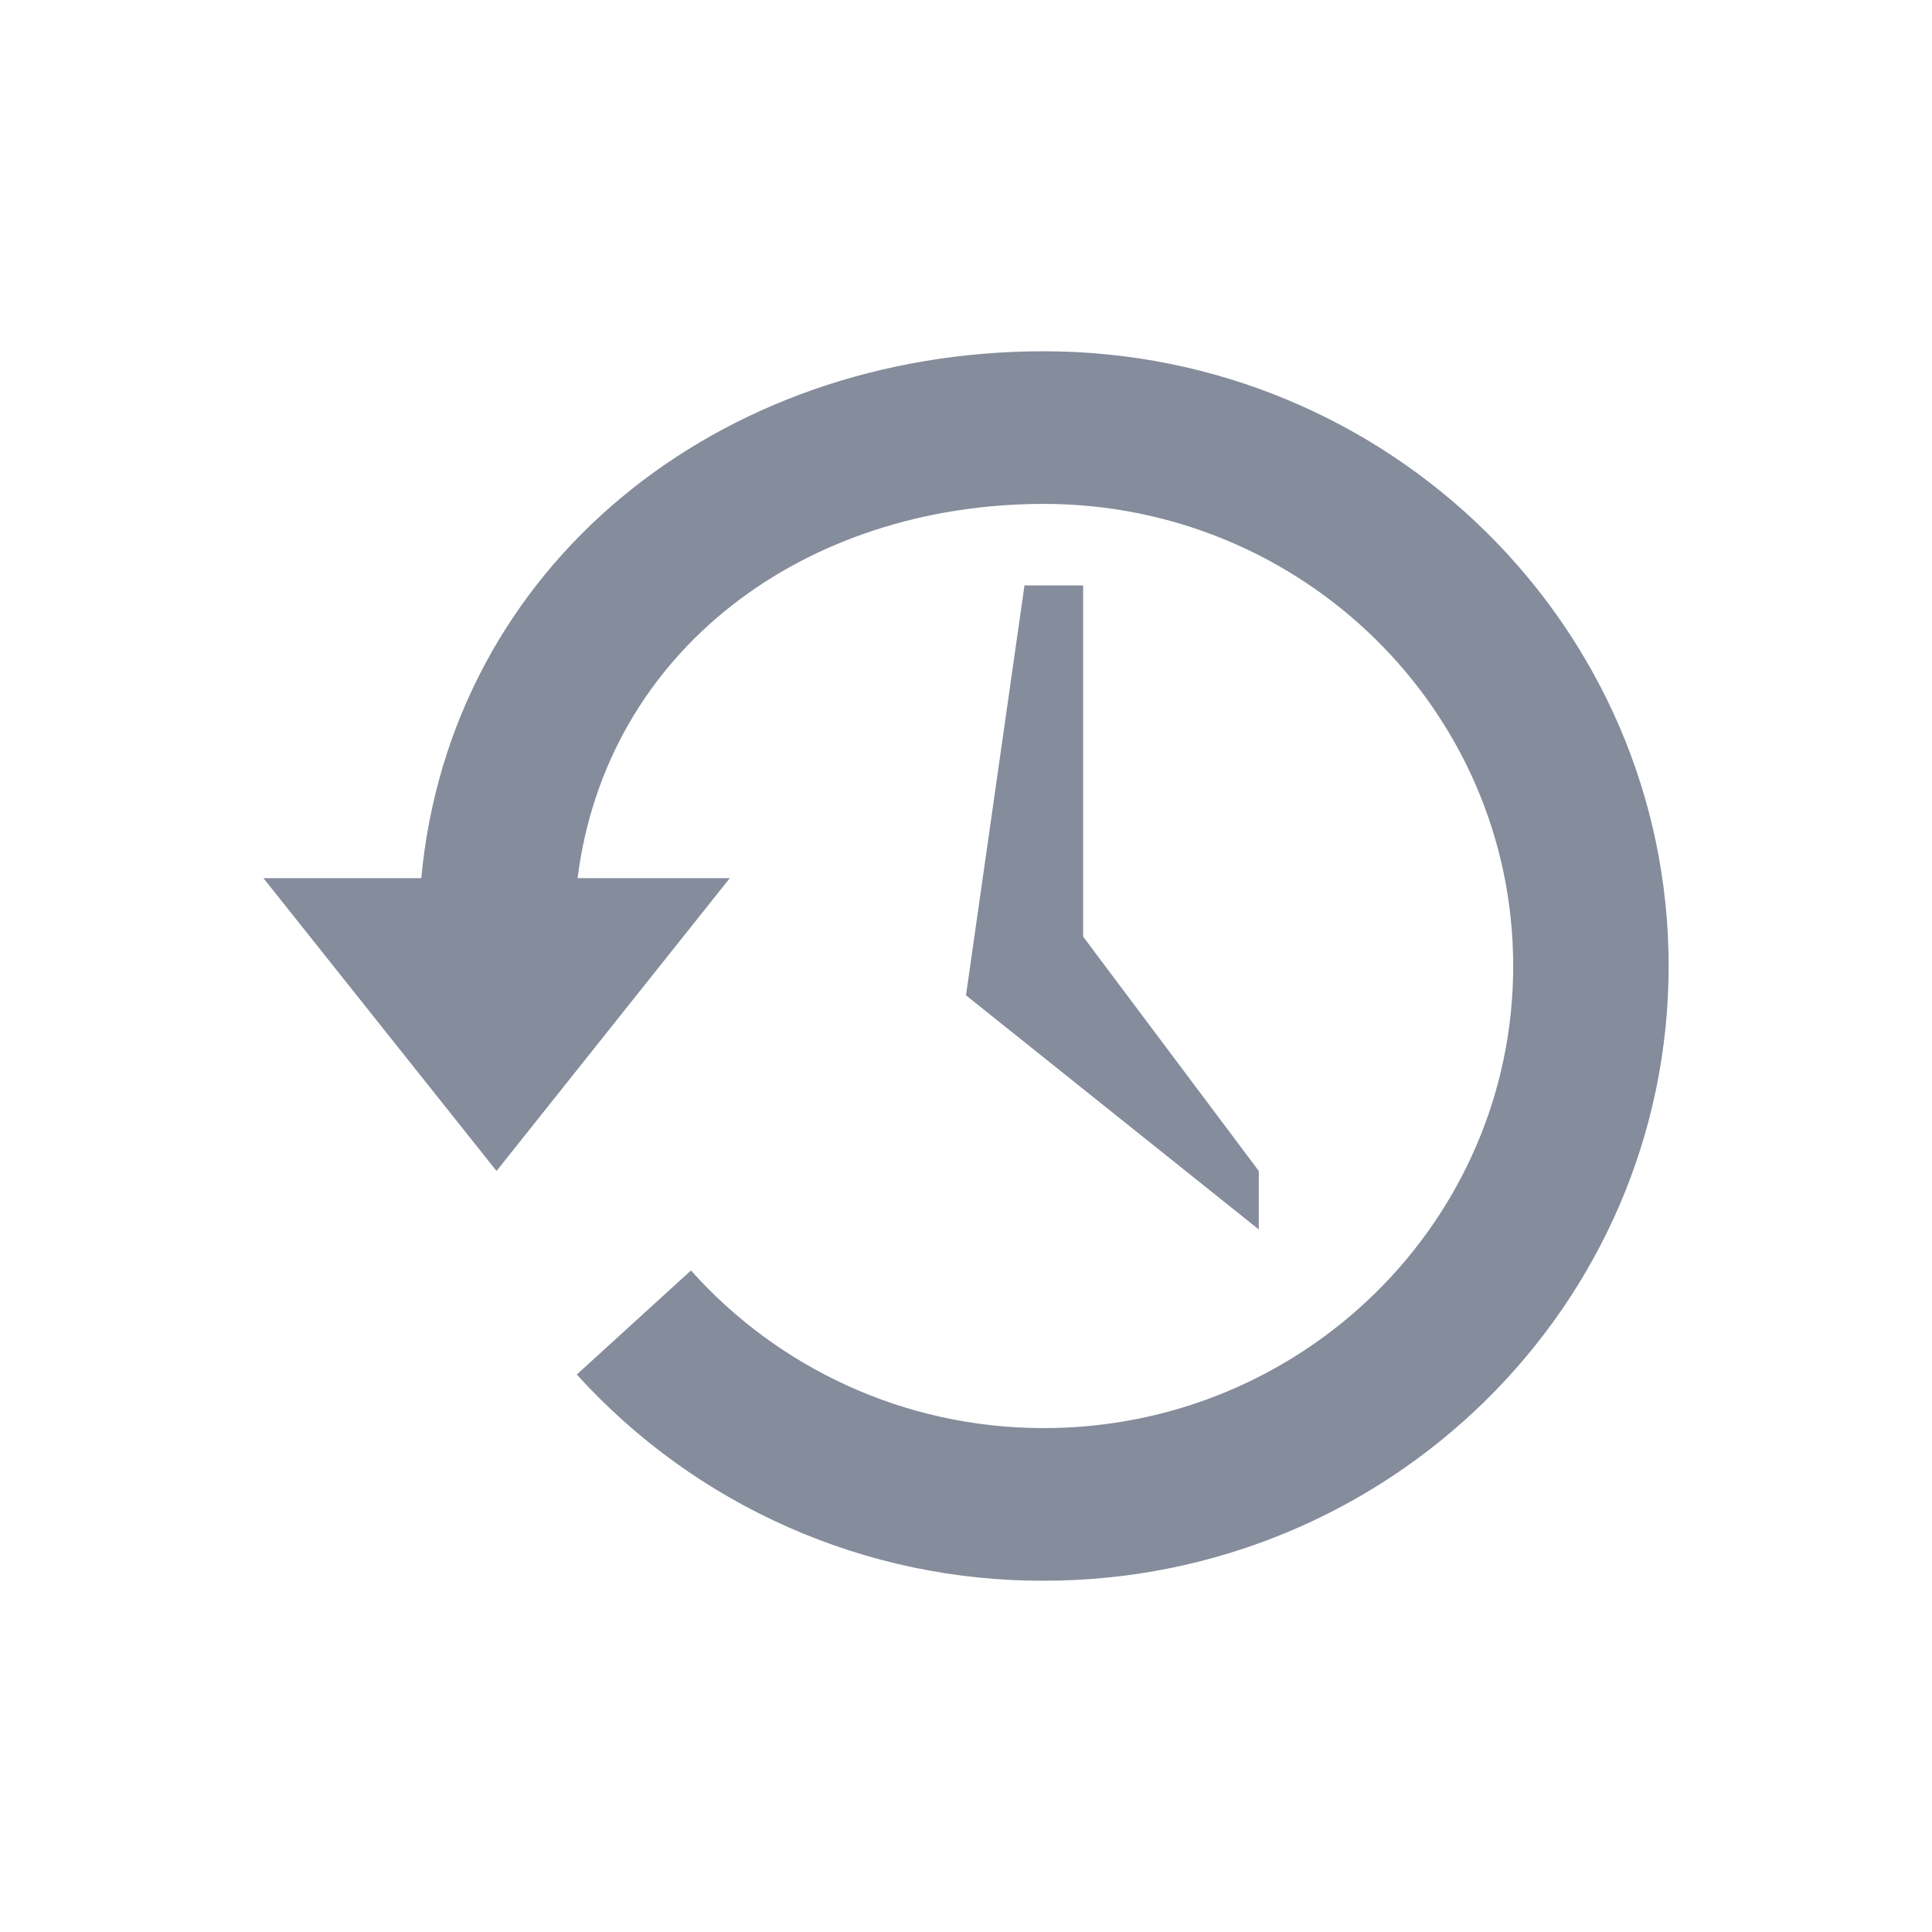
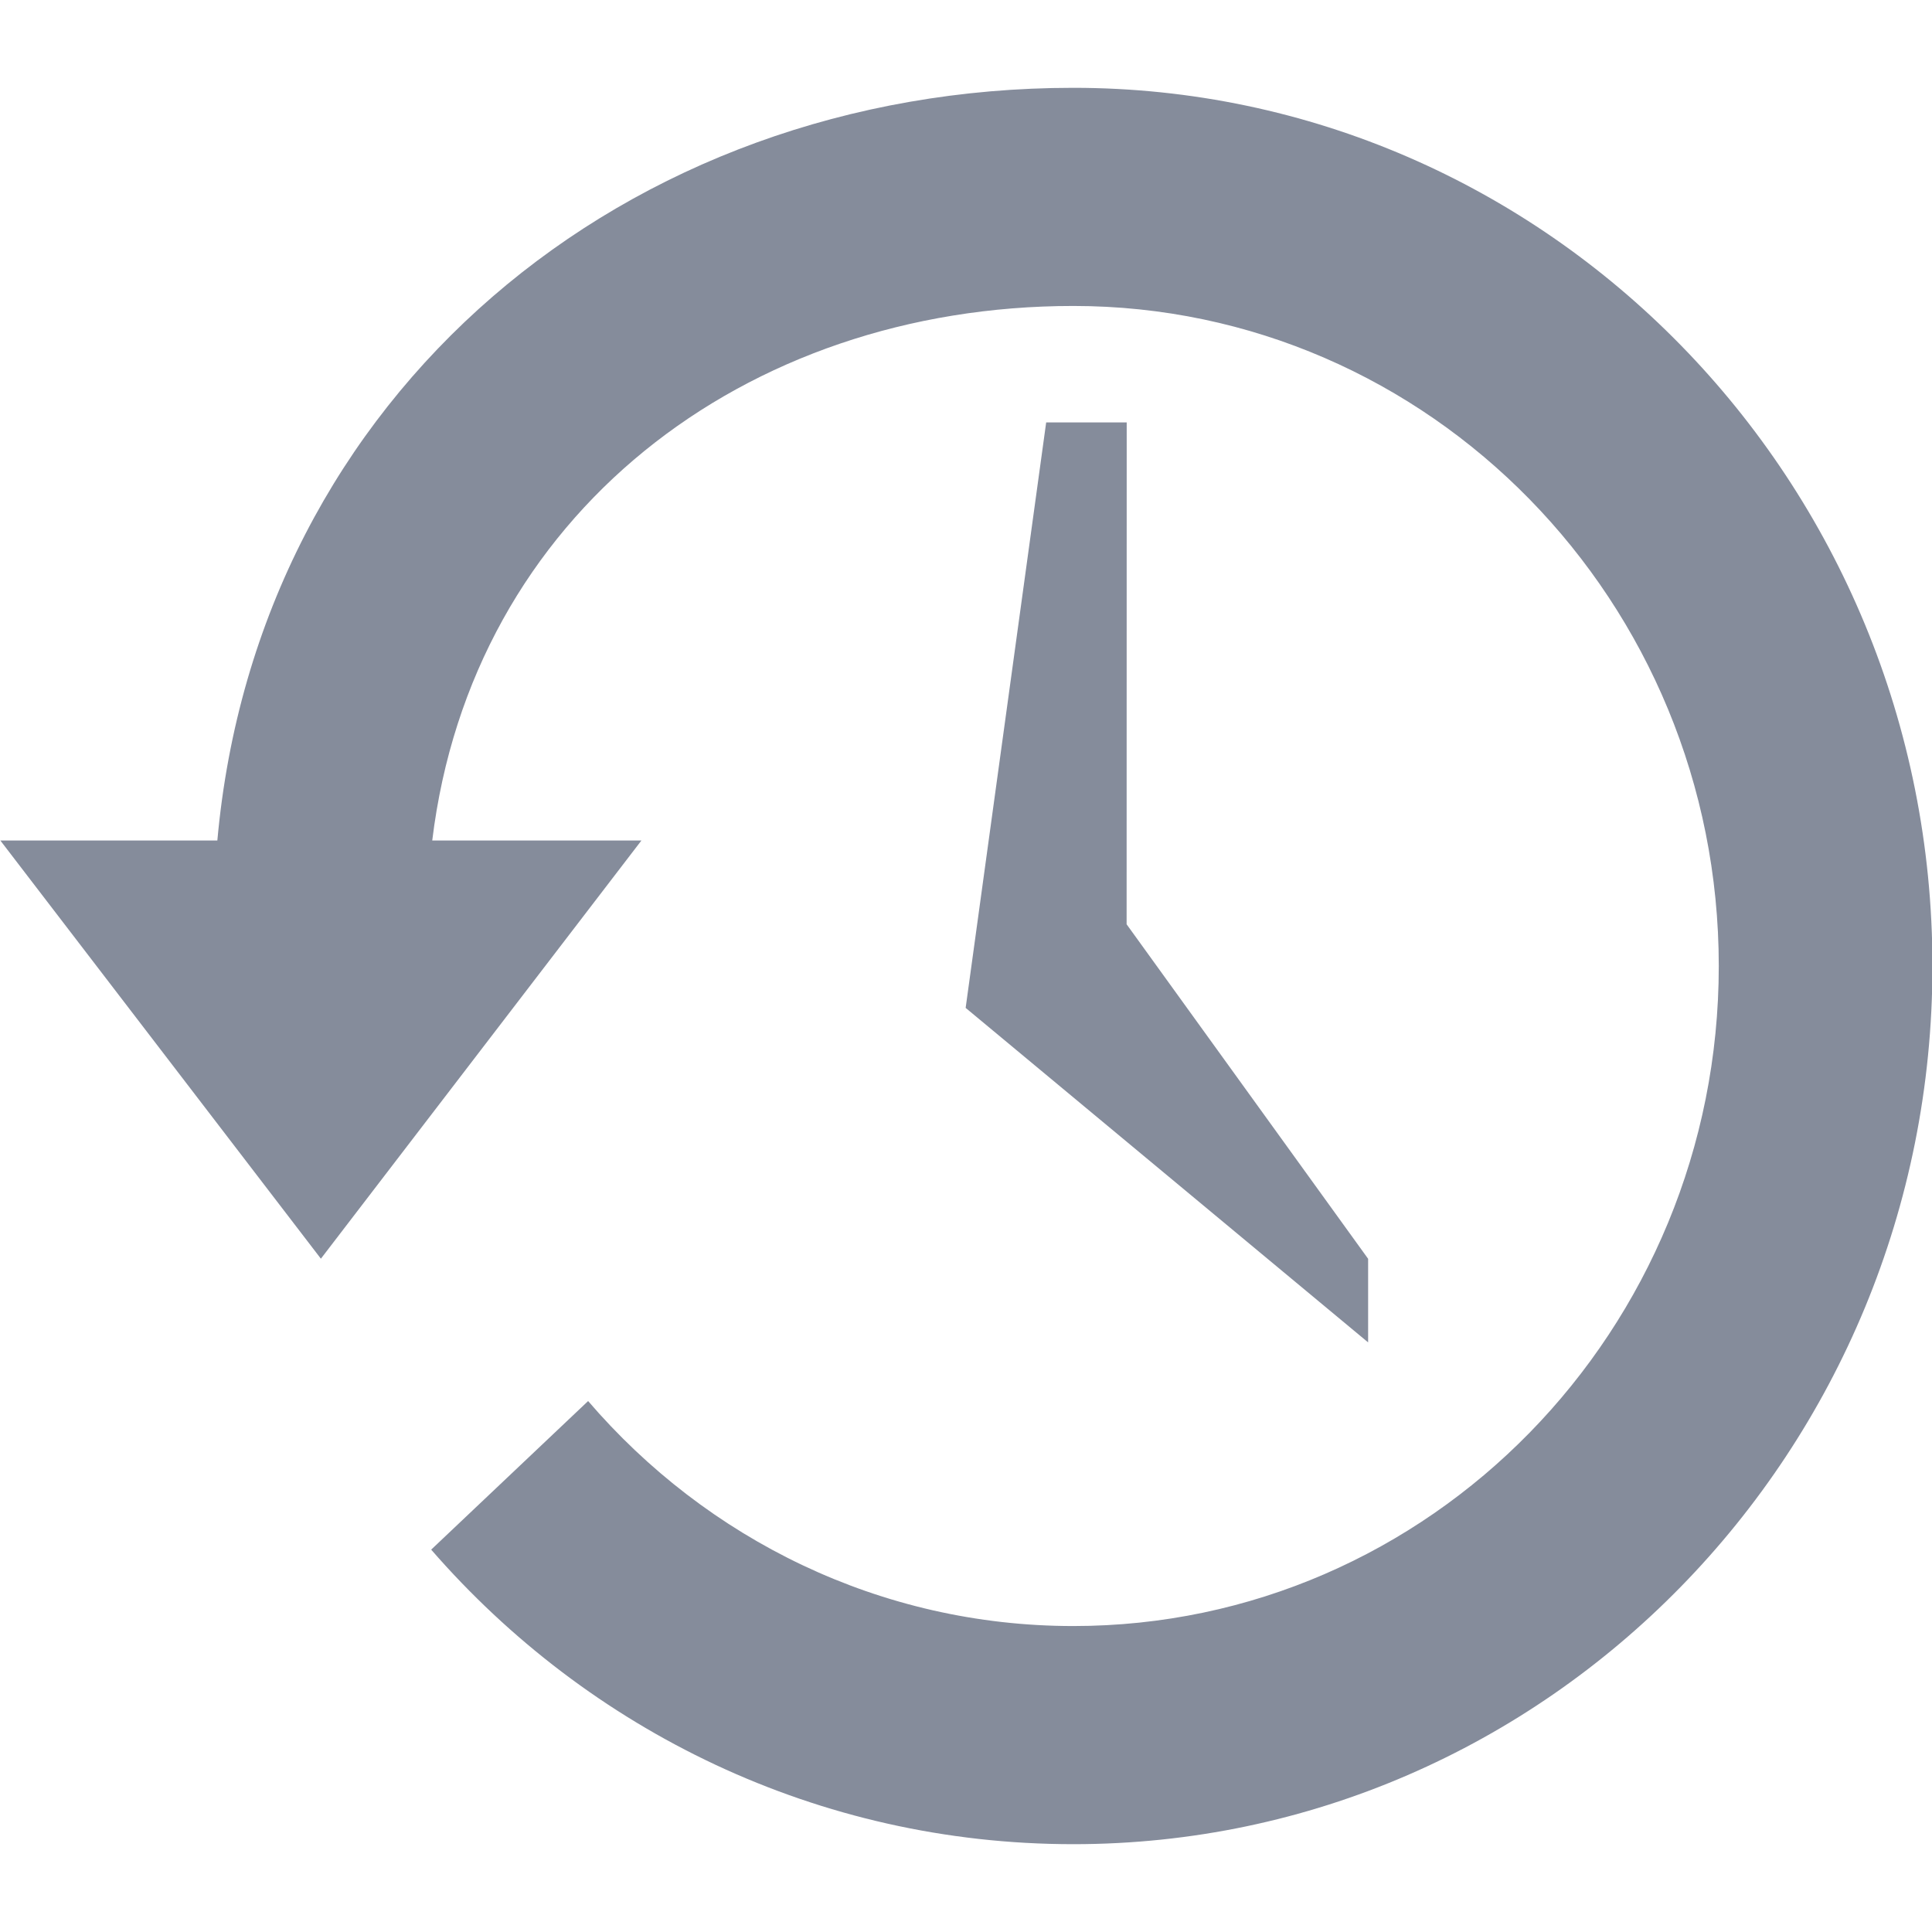
- <svg xmlns="http://www.w3.org/2000/svg" width="22" height="22" version="1.1" id="svg7">
-   <defs id="defs3">
+ <svg xmlns="http://www.w3.org/2000/svg" width="22" height="22" version="1.1">
+   <defs>
    <style id="current-color-scheme" type="text/css" />
  </defs>
-   <g id="folder-recent_16" transform="translate(-945 -365)" stroke="none">
-     <path id="rect5615-4" opacity=".75" fill="none" fill-opacity=".327" stroke-width="1" stroke-linecap="butt" stroke-linejoin="miter" stroke-miterlimit="4" stroke-dasharray="none" stroke-dashoffset="0" stroke-opacity="1" d="M948 368h16v16h-16z" />
-     <path style="marker:none" d="M956.885 369c-3.705 0-6.755 2.44-7.088 6H948l2.654 3.334L953.31 375h-1.733c.328-2.596 2.583-4.262 5.309-4.262 2.95 0 5.345 2.358 5.345 5.262 0 2.904-2.394 5.262-5.345 5.262-1.601 0-3.038-.697-4.018-1.795l-1.3 1.185a7.146 7.146 0 0 0 5.318 2.348c3.927 0 7.115-3.136 7.115-7s-3.188-7-7.115-7zm-.219 2.666l-.666 4.668 3.334 2.666v-.666l-2-2.668v-4z" id="path2504-1-2-0" color="#000" display="inline" overflow="visible" visibility="visible" opacity=".75" fill="#5c657a" fill-opacity="1" fill-rule="nonzero" stroke-width="4.781" />
+   <g transform="translate(-921,-362)">
+     <rect x="921" y="362" width="22" height="22" fill="none" opacity=".75" />
+     <path d="m933.22 363c-5.095 0-9.287 3.486-9.745 8.571h-2.471l3.65 4.762 3.65-4.762h-2.382c0.451-3.708 3.552-6.087 7.3-6.087 4.057 0 7.35 3.367 7.35 7.516s-3.293 7.516-7.35 7.516c-2.201 0-4.178-0.993-5.525-2.562l-1.787 1.692c1.792 2.061 4.404 3.354 7.312 3.354 5.4 0 9.783-4.48 9.783-10s-4.383-10-9.783-10z" color="#000000" fill="#5c657a" opacity=".75" />
+     <path d="m933.83 366.81h-0.917l-0.917 6.667 4.583 3.809v-0.952l-2.75-3.809z" color="#000000" fill="#5c657a" opacity=".75" />
  </g>
</svg>
